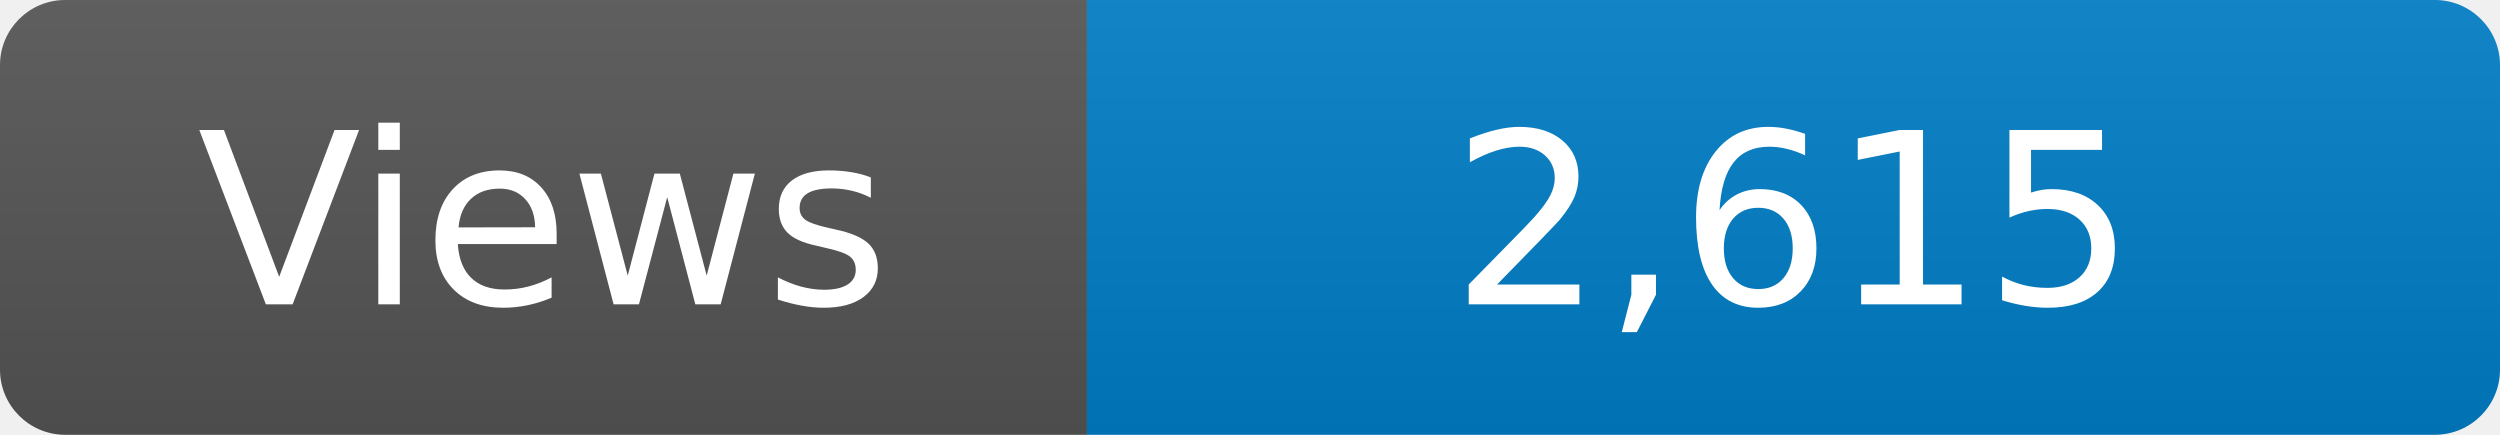
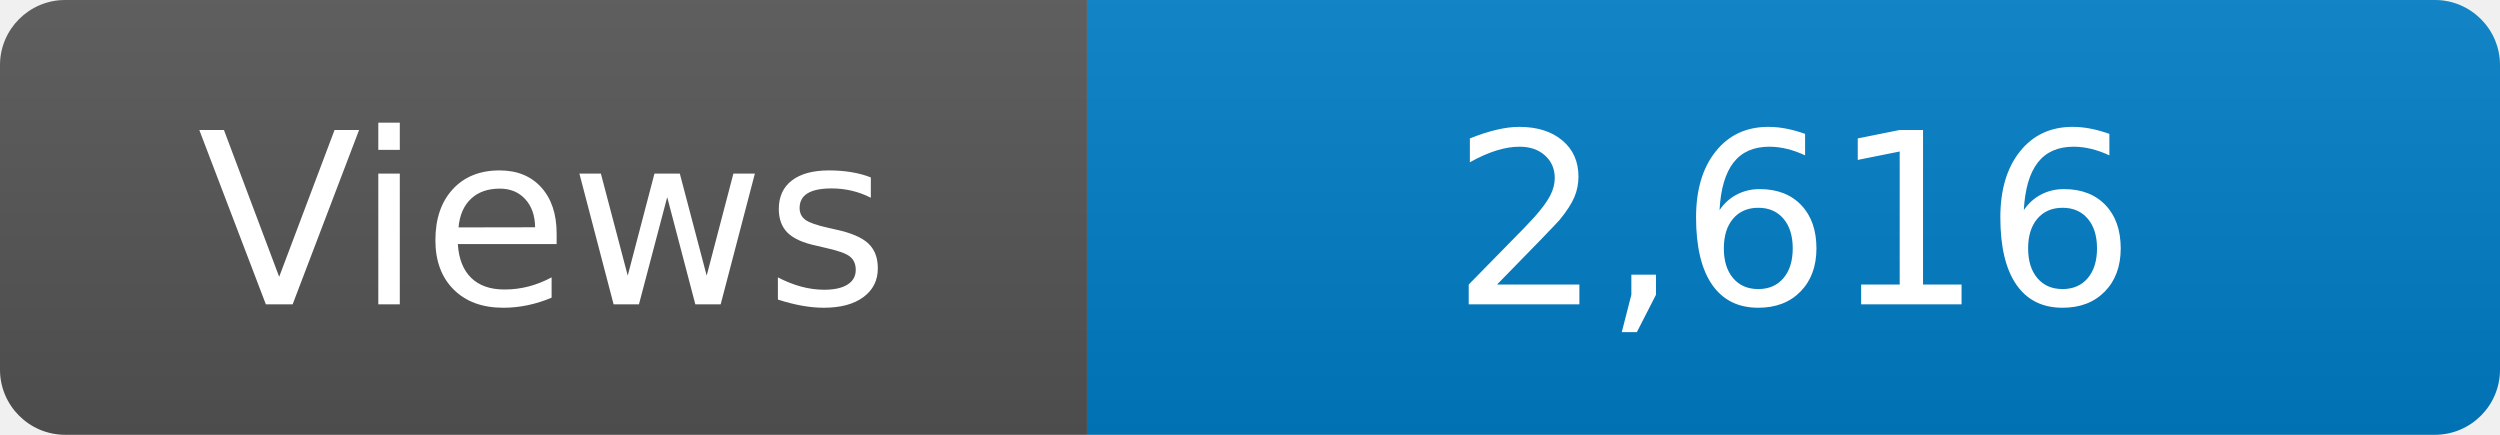
<svg xmlns="http://www.w3.org/2000/svg" width="115" height="20" role="img" aria-label="Maintained?: yes">
  <linearGradient id="s" x2="0" y2="100%">
    <stop offset="0" stop-color="#bbb" stop-opacity=".1" />
    <stop offset="1" stop-opacity=".1" />
  </linearGradient>
  <clipPath id="r">
    <rect width="115" height="20" rx="3" fill="#fff" />
  </clipPath>
  <g clip-path="url(#r)">
    <rect width="50" height="20" fill="#555" />
    <rect x="50" width="160" height="20" fill="#007ec6" />
    <rect width="115" height="20" fill="url(#s)" />
  </g>
  <g fill="#fff" text-anchor="middle" font-family="Verdana,Geneva,DejaVu Sans,sans-serif" font-size="110">
    <text x="250" y="140" transform="scale(.1)" fill="#fff">Views</text>
-     <text x="825" y="140" transform="scale(.1)" fill="#fff">2,615</text>
+     <text x="825" y="140" transform="scale(.1)" fill="#fff">2,616</text>
  </g>
</svg>
